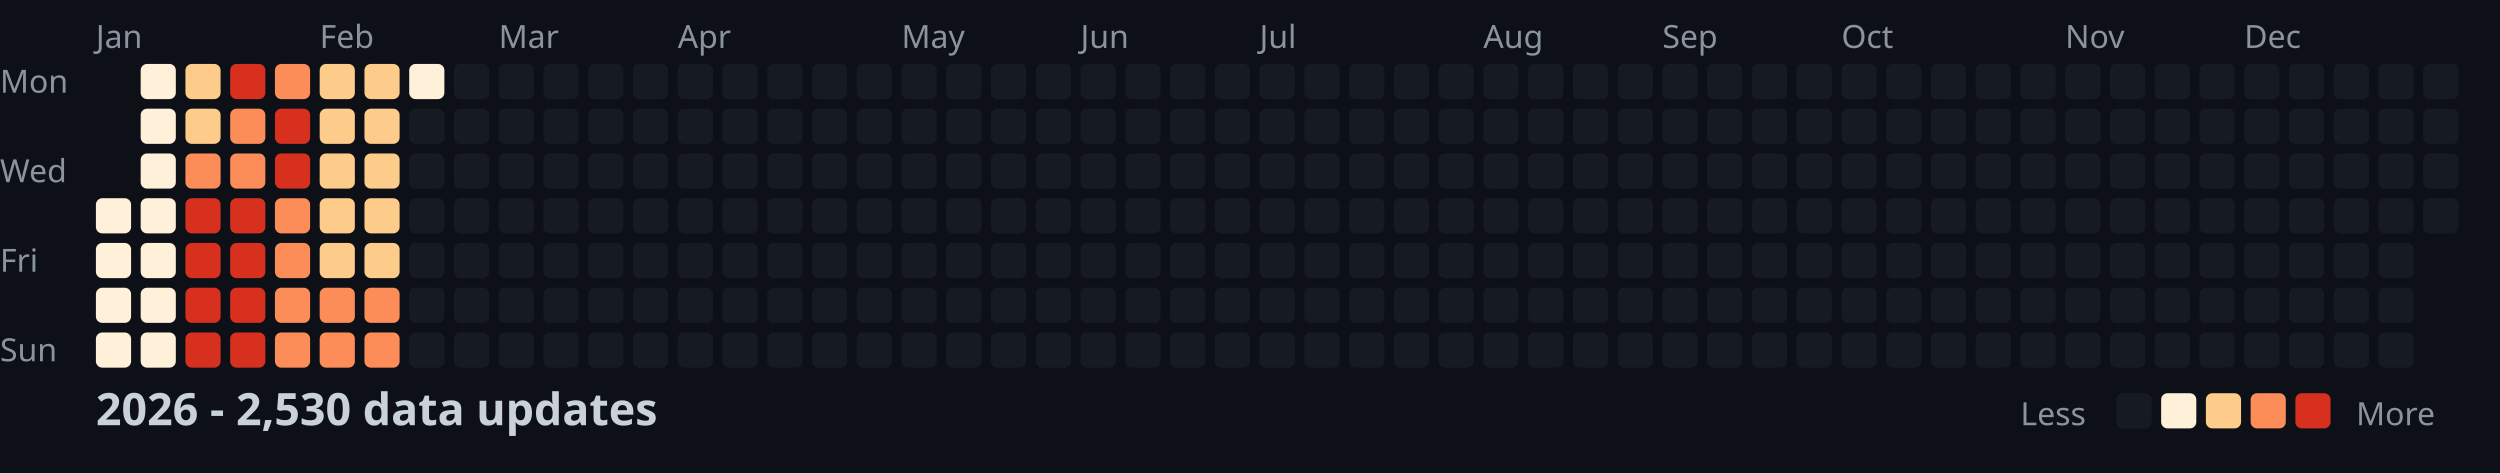
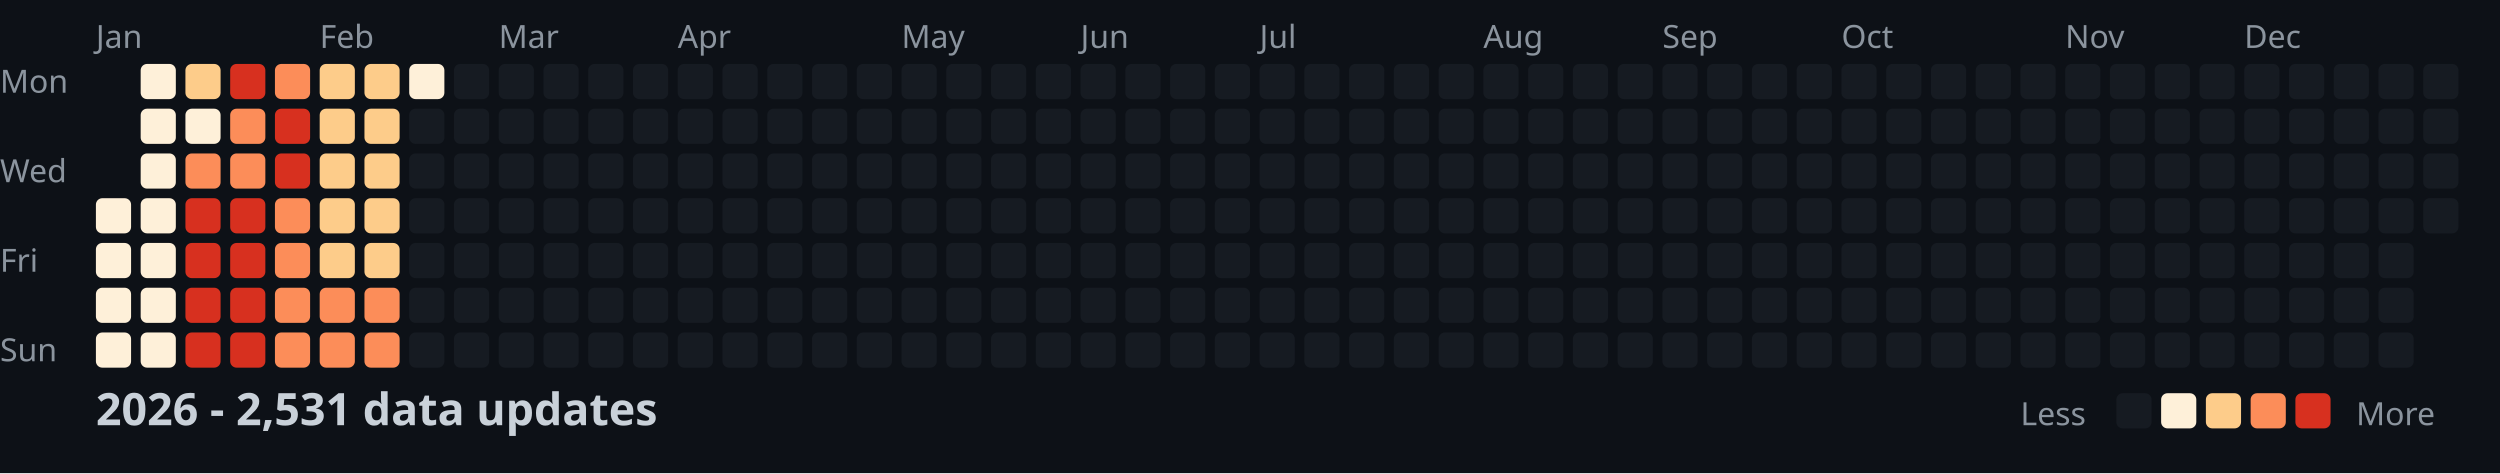
<svg xmlns="http://www.w3.org/2000/svg" width="782" height="148">
  <style>
    .month { font: 10px sans-serif; fill: #8b949e; }
    .day { font: 10px sans-serif; fill: #8b949e; }
    .title { font: bold 14px sans-serif; fill: #c9d1d9; }
    .legend { font: 10px sans-serif; fill: #8b949e; }
  </style>
  <rect width="100%" height="100%" fill="#0d1117" />
  <text x="0" y="29" class="day">Mon</text>
  <text x="0" y="57" class="day">Wed</text>
  <text x="0" y="85" class="day">Fri</text>
  <text x="0" y="113" class="day">Sun</text>
  <text x="30" y="15" class="month">Jan</text>
  <text x="100" y="15" class="month">Feb</text>
  <text x="156" y="15" class="month">Mar</text>
  <text x="212" y="15" class="month">Apr</text>
  <text x="282" y="15" class="month">May</text>
  <text x="338" y="15" class="month">Jun</text>
  <text x="394" y="15" class="month">Jul</text>
  <text x="464" y="15" class="month">Aug</text>
  <text x="520" y="15" class="month">Sep</text>
  <text x="576" y="15" class="month">Oct</text>
  <text x="646" y="15" class="month">Nov</text>
  <text x="702" y="15" class="month">Dec</text>
  <rect x="30" y="62" width="11" height="11" fill="#fef0d9" rx="2" />
  <rect x="30" y="76" width="11" height="11" fill="#fef0d9" rx="2" />
  <rect x="30" y="90" width="11" height="11" fill="#fef0d9" rx="2" />
  <rect x="30" y="104" width="11" height="11" fill="#fef0d9" rx="2" />
  <rect x="44" y="20" width="11" height="11" fill="#fef0d9" rx="2" />
  <rect x="44" y="34" width="11" height="11" fill="#fef0d9" rx="2" />
  <rect x="44" y="48" width="11" height="11" fill="#fef0d9" rx="2" />
  <rect x="44" y="62" width="11" height="11" fill="#fef0d9" rx="2" />
  <rect x="44" y="76" width="11" height="11" fill="#fef0d9" rx="2" />
  <rect x="44" y="90" width="11" height="11" fill="#fef0d9" rx="2" />
  <rect x="44" y="104" width="11" height="11" fill="#fef0d9" rx="2" />
  <rect x="58" y="20" width="11" height="11" fill="#fdcc8a" rx="2" />
-   <rect x="58" y="34" width="11" height="11" fill="#fdcc8a" rx="2" />
+   <rect x="58" y="34" width="11" height="11" fill="#fef0d9" rx="2" />
  <rect x="58" y="48" width="11" height="11" fill="#fc8d59" rx="2" />
  <rect x="58" y="62" width="11" height="11" fill="#d7301f" rx="2" />
  <rect x="58" y="76" width="11" height="11" fill="#d7301f" rx="2" />
  <rect x="58" y="90" width="11" height="11" fill="#d7301f" rx="2" />
  <rect x="58" y="104" width="11" height="11" fill="#d7301f" rx="2" />
  <rect x="72" y="20" width="11" height="11" fill="#d7301f" rx="2" />
  <rect x="72" y="34" width="11" height="11" fill="#fc8d59" rx="2" />
  <rect x="72" y="48" width="11" height="11" fill="#fc8d59" rx="2" />
  <rect x="72" y="62" width="11" height="11" fill="#d7301f" rx="2" />
  <rect x="72" y="76" width="11" height="11" fill="#d7301f" rx="2" />
  <rect x="72" y="90" width="11" height="11" fill="#d7301f" rx="2" />
  <rect x="72" y="104" width="11" height="11" fill="#d7301f" rx="2" />
  <rect x="86" y="20" width="11" height="11" fill="#fc8d59" rx="2" />
  <rect x="86" y="34" width="11" height="11" fill="#d7301f" rx="2" />
  <rect x="86" y="48" width="11" height="11" fill="#d7301f" rx="2" />
  <rect x="86" y="62" width="11" height="11" fill="#fc8d59" rx="2" />
  <rect x="86" y="76" width="11" height="11" fill="#fc8d59" rx="2" />
  <rect x="86" y="90" width="11" height="11" fill="#fc8d59" rx="2" />
  <rect x="86" y="104" width="11" height="11" fill="#fc8d59" rx="2" />
  <rect x="100" y="20" width="11" height="11" fill="#fdcc8a" rx="2" />
  <rect x="100" y="34" width="11" height="11" fill="#fdcc8a" rx="2" />
  <rect x="100" y="48" width="11" height="11" fill="#fdcc8a" rx="2" />
  <rect x="100" y="62" width="11" height="11" fill="#fdcc8a" rx="2" />
  <rect x="100" y="76" width="11" height="11" fill="#fdcc8a" rx="2" />
  <rect x="100" y="90" width="11" height="11" fill="#fc8d59" rx="2" />
  <rect x="100" y="104" width="11" height="11" fill="#fc8d59" rx="2" />
  <rect x="114" y="20" width="11" height="11" fill="#fdcc8a" rx="2" />
  <rect x="114" y="34" width="11" height="11" fill="#fdcc8a" rx="2" />
  <rect x="114" y="48" width="11" height="11" fill="#fdcc8a" rx="2" />
  <rect x="114" y="62" width="11" height="11" fill="#fdcc8a" rx="2" />
  <rect x="114" y="76" width="11" height="11" fill="#fdcc8a" rx="2" />
  <rect x="114" y="90" width="11" height="11" fill="#fc8d59" rx="2" />
  <rect x="114" y="104" width="11" height="11" fill="#fc8d59" rx="2" />
  <rect x="128" y="20" width="11" height="11" fill="#fef0d9" rx="2" />
  <rect x="128" y="34" width="11" height="11" fill="#161b22" rx="2" />
  <rect x="128" y="48" width="11" height="11" fill="#161b22" rx="2" />
  <rect x="128" y="62" width="11" height="11" fill="#161b22" rx="2" />
  <rect x="128" y="76" width="11" height="11" fill="#161b22" rx="2" />
  <rect x="128" y="90" width="11" height="11" fill="#161b22" rx="2" />
  <rect x="128" y="104" width="11" height="11" fill="#161b22" rx="2" />
  <rect x="142" y="20" width="11" height="11" fill="#161b22" rx="2" />
  <rect x="142" y="34" width="11" height="11" fill="#161b22" rx="2" />
  <rect x="142" y="48" width="11" height="11" fill="#161b22" rx="2" />
  <rect x="142" y="62" width="11" height="11" fill="#161b22" rx="2" />
  <rect x="142" y="76" width="11" height="11" fill="#161b22" rx="2" />
  <rect x="142" y="90" width="11" height="11" fill="#161b22" rx="2" />
  <rect x="142" y="104" width="11" height="11" fill="#161b22" rx="2" />
  <rect x="156" y="20" width="11" height="11" fill="#161b22" rx="2" />
  <rect x="156" y="34" width="11" height="11" fill="#161b22" rx="2" />
  <rect x="156" y="48" width="11" height="11" fill="#161b22" rx="2" />
  <rect x="156" y="62" width="11" height="11" fill="#161b22" rx="2" />
  <rect x="156" y="76" width="11" height="11" fill="#161b22" rx="2" />
  <rect x="156" y="90" width="11" height="11" fill="#161b22" rx="2" />
  <rect x="156" y="104" width="11" height="11" fill="#161b22" rx="2" />
  <rect x="170" y="20" width="11" height="11" fill="#161b22" rx="2" />
  <rect x="170" y="34" width="11" height="11" fill="#161b22" rx="2" />
  <rect x="170" y="48" width="11" height="11" fill="#161b22" rx="2" />
  <rect x="170" y="62" width="11" height="11" fill="#161b22" rx="2" />
  <rect x="170" y="76" width="11" height="11" fill="#161b22" rx="2" />
  <rect x="170" y="90" width="11" height="11" fill="#161b22" rx="2" />
  <rect x="170" y="104" width="11" height="11" fill="#161b22" rx="2" />
  <rect x="184" y="20" width="11" height="11" fill="#161b22" rx="2" />
  <rect x="184" y="34" width="11" height="11" fill="#161b22" rx="2" />
  <rect x="184" y="48" width="11" height="11" fill="#161b22" rx="2" />
  <rect x="184" y="62" width="11" height="11" fill="#161b22" rx="2" />
  <rect x="184" y="76" width="11" height="11" fill="#161b22" rx="2" />
  <rect x="184" y="90" width="11" height="11" fill="#161b22" rx="2" />
  <rect x="184" y="104" width="11" height="11" fill="#161b22" rx="2" />
  <rect x="198" y="20" width="11" height="11" fill="#161b22" rx="2" />
  <rect x="198" y="34" width="11" height="11" fill="#161b22" rx="2" />
  <rect x="198" y="48" width="11" height="11" fill="#161b22" rx="2" />
  <rect x="198" y="62" width="11" height="11" fill="#161b22" rx="2" />
  <rect x="198" y="76" width="11" height="11" fill="#161b22" rx="2" />
  <rect x="198" y="90" width="11" height="11" fill="#161b22" rx="2" />
  <rect x="198" y="104" width="11" height="11" fill="#161b22" rx="2" />
  <rect x="212" y="20" width="11" height="11" fill="#161b22" rx="2" />
  <rect x="212" y="34" width="11" height="11" fill="#161b22" rx="2" />
  <rect x="212" y="48" width="11" height="11" fill="#161b22" rx="2" />
  <rect x="212" y="62" width="11" height="11" fill="#161b22" rx="2" />
  <rect x="212" y="76" width="11" height="11" fill="#161b22" rx="2" />
  <rect x="212" y="90" width="11" height="11" fill="#161b22" rx="2" />
  <rect x="212" y="104" width="11" height="11" fill="#161b22" rx="2" />
  <rect x="226" y="20" width="11" height="11" fill="#161b22" rx="2" />
  <rect x="226" y="34" width="11" height="11" fill="#161b22" rx="2" />
  <rect x="226" y="48" width="11" height="11" fill="#161b22" rx="2" />
  <rect x="226" y="62" width="11" height="11" fill="#161b22" rx="2" />
  <rect x="226" y="76" width="11" height="11" fill="#161b22" rx="2" />
  <rect x="226" y="90" width="11" height="11" fill="#161b22" rx="2" />
  <rect x="226" y="104" width="11" height="11" fill="#161b22" rx="2" />
  <rect x="240" y="20" width="11" height="11" fill="#161b22" rx="2" />
  <rect x="240" y="34" width="11" height="11" fill="#161b22" rx="2" />
  <rect x="240" y="48" width="11" height="11" fill="#161b22" rx="2" />
  <rect x="240" y="62" width="11" height="11" fill="#161b22" rx="2" />
  <rect x="240" y="76" width="11" height="11" fill="#161b22" rx="2" />
  <rect x="240" y="90" width="11" height="11" fill="#161b22" rx="2" />
  <rect x="240" y="104" width="11" height="11" fill="#161b22" rx="2" />
  <rect x="254" y="20" width="11" height="11" fill="#161b22" rx="2" />
  <rect x="254" y="34" width="11" height="11" fill="#161b22" rx="2" />
  <rect x="254" y="48" width="11" height="11" fill="#161b22" rx="2" />
  <rect x="254" y="62" width="11" height="11" fill="#161b22" rx="2" />
  <rect x="254" y="76" width="11" height="11" fill="#161b22" rx="2" />
  <rect x="254" y="90" width="11" height="11" fill="#161b22" rx="2" />
  <rect x="254" y="104" width="11" height="11" fill="#161b22" rx="2" />
  <rect x="268" y="20" width="11" height="11" fill="#161b22" rx="2" />
  <rect x="268" y="34" width="11" height="11" fill="#161b22" rx="2" />
  <rect x="268" y="48" width="11" height="11" fill="#161b22" rx="2" />
  <rect x="268" y="62" width="11" height="11" fill="#161b22" rx="2" />
  <rect x="268" y="76" width="11" height="11" fill="#161b22" rx="2" />
  <rect x="268" y="90" width="11" height="11" fill="#161b22" rx="2" />
  <rect x="268" y="104" width="11" height="11" fill="#161b22" rx="2" />
  <rect x="282" y="20" width="11" height="11" fill="#161b22" rx="2" />
  <rect x="282" y="34" width="11" height="11" fill="#161b22" rx="2" />
  <rect x="282" y="48" width="11" height="11" fill="#161b22" rx="2" />
  <rect x="282" y="62" width="11" height="11" fill="#161b22" rx="2" />
  <rect x="282" y="76" width="11" height="11" fill="#161b22" rx="2" />
  <rect x="282" y="90" width="11" height="11" fill="#161b22" rx="2" />
  <rect x="282" y="104" width="11" height="11" fill="#161b22" rx="2" />
  <rect x="296" y="20" width="11" height="11" fill="#161b22" rx="2" />
  <rect x="296" y="34" width="11" height="11" fill="#161b22" rx="2" />
  <rect x="296" y="48" width="11" height="11" fill="#161b22" rx="2" />
  <rect x="296" y="62" width="11" height="11" fill="#161b22" rx="2" />
  <rect x="296" y="76" width="11" height="11" fill="#161b22" rx="2" />
  <rect x="296" y="90" width="11" height="11" fill="#161b22" rx="2" />
  <rect x="296" y="104" width="11" height="11" fill="#161b22" rx="2" />
  <rect x="310" y="20" width="11" height="11" fill="#161b22" rx="2" />
  <rect x="310" y="34" width="11" height="11" fill="#161b22" rx="2" />
  <rect x="310" y="48" width="11" height="11" fill="#161b22" rx="2" />
  <rect x="310" y="62" width="11" height="11" fill="#161b22" rx="2" />
  <rect x="310" y="76" width="11" height="11" fill="#161b22" rx="2" />
  <rect x="310" y="90" width="11" height="11" fill="#161b22" rx="2" />
  <rect x="310" y="104" width="11" height="11" fill="#161b22" rx="2" />
  <rect x="324" y="20" width="11" height="11" fill="#161b22" rx="2" />
  <rect x="324" y="34" width="11" height="11" fill="#161b22" rx="2" />
  <rect x="324" y="48" width="11" height="11" fill="#161b22" rx="2" />
  <rect x="324" y="62" width="11" height="11" fill="#161b22" rx="2" />
  <rect x="324" y="76" width="11" height="11" fill="#161b22" rx="2" />
  <rect x="324" y="90" width="11" height="11" fill="#161b22" rx="2" />
  <rect x="324" y="104" width="11" height="11" fill="#161b22" rx="2" />
  <rect x="338" y="20" width="11" height="11" fill="#161b22" rx="2" />
  <rect x="338" y="34" width="11" height="11" fill="#161b22" rx="2" />
  <rect x="338" y="48" width="11" height="11" fill="#161b22" rx="2" />
  <rect x="338" y="62" width="11" height="11" fill="#161b22" rx="2" />
  <rect x="338" y="76" width="11" height="11" fill="#161b22" rx="2" />
  <rect x="338" y="90" width="11" height="11" fill="#161b22" rx="2" />
  <rect x="338" y="104" width="11" height="11" fill="#161b22" rx="2" />
  <rect x="352" y="20" width="11" height="11" fill="#161b22" rx="2" />
  <rect x="352" y="34" width="11" height="11" fill="#161b22" rx="2" />
  <rect x="352" y="48" width="11" height="11" fill="#161b22" rx="2" />
  <rect x="352" y="62" width="11" height="11" fill="#161b22" rx="2" />
  <rect x="352" y="76" width="11" height="11" fill="#161b22" rx="2" />
  <rect x="352" y="90" width="11" height="11" fill="#161b22" rx="2" />
  <rect x="352" y="104" width="11" height="11" fill="#161b22" rx="2" />
  <rect x="366" y="20" width="11" height="11" fill="#161b22" rx="2" />
  <rect x="366" y="34" width="11" height="11" fill="#161b22" rx="2" />
  <rect x="366" y="48" width="11" height="11" fill="#161b22" rx="2" />
  <rect x="366" y="62" width="11" height="11" fill="#161b22" rx="2" />
  <rect x="366" y="76" width="11" height="11" fill="#161b22" rx="2" />
  <rect x="366" y="90" width="11" height="11" fill="#161b22" rx="2" />
  <rect x="366" y="104" width="11" height="11" fill="#161b22" rx="2" />
  <rect x="380" y="20" width="11" height="11" fill="#161b22" rx="2" />
  <rect x="380" y="34" width="11" height="11" fill="#161b22" rx="2" />
  <rect x="380" y="48" width="11" height="11" fill="#161b22" rx="2" />
  <rect x="380" y="62" width="11" height="11" fill="#161b22" rx="2" />
  <rect x="380" y="76" width="11" height="11" fill="#161b22" rx="2" />
  <rect x="380" y="90" width="11" height="11" fill="#161b22" rx="2" />
  <rect x="380" y="104" width="11" height="11" fill="#161b22" rx="2" />
  <rect x="394" y="20" width="11" height="11" fill="#161b22" rx="2" />
  <rect x="394" y="34" width="11" height="11" fill="#161b22" rx="2" />
  <rect x="394" y="48" width="11" height="11" fill="#161b22" rx="2" />
  <rect x="394" y="62" width="11" height="11" fill="#161b22" rx="2" />
  <rect x="394" y="76" width="11" height="11" fill="#161b22" rx="2" />
  <rect x="394" y="90" width="11" height="11" fill="#161b22" rx="2" />
  <rect x="394" y="104" width="11" height="11" fill="#161b22" rx="2" />
  <rect x="408" y="20" width="11" height="11" fill="#161b22" rx="2" />
  <rect x="408" y="34" width="11" height="11" fill="#161b22" rx="2" />
  <rect x="408" y="48" width="11" height="11" fill="#161b22" rx="2" />
  <rect x="408" y="62" width="11" height="11" fill="#161b22" rx="2" />
  <rect x="408" y="76" width="11" height="11" fill="#161b22" rx="2" />
  <rect x="408" y="90" width="11" height="11" fill="#161b22" rx="2" />
  <rect x="408" y="104" width="11" height="11" fill="#161b22" rx="2" />
  <rect x="422" y="20" width="11" height="11" fill="#161b22" rx="2" />
  <rect x="422" y="34" width="11" height="11" fill="#161b22" rx="2" />
  <rect x="422" y="48" width="11" height="11" fill="#161b22" rx="2" />
  <rect x="422" y="62" width="11" height="11" fill="#161b22" rx="2" />
  <rect x="422" y="76" width="11" height="11" fill="#161b22" rx="2" />
  <rect x="422" y="90" width="11" height="11" fill="#161b22" rx="2" />
  <rect x="422" y="104" width="11" height="11" fill="#161b22" rx="2" />
  <rect x="436" y="20" width="11" height="11" fill="#161b22" rx="2" />
  <rect x="436" y="34" width="11" height="11" fill="#161b22" rx="2" />
  <rect x="436" y="48" width="11" height="11" fill="#161b22" rx="2" />
  <rect x="436" y="62" width="11" height="11" fill="#161b22" rx="2" />
  <rect x="436" y="76" width="11" height="11" fill="#161b22" rx="2" />
  <rect x="436" y="90" width="11" height="11" fill="#161b22" rx="2" />
  <rect x="436" y="104" width="11" height="11" fill="#161b22" rx="2" />
  <rect x="450" y="20" width="11" height="11" fill="#161b22" rx="2" />
  <rect x="450" y="34" width="11" height="11" fill="#161b22" rx="2" />
  <rect x="450" y="48" width="11" height="11" fill="#161b22" rx="2" />
  <rect x="450" y="62" width="11" height="11" fill="#161b22" rx="2" />
  <rect x="450" y="76" width="11" height="11" fill="#161b22" rx="2" />
  <rect x="450" y="90" width="11" height="11" fill="#161b22" rx="2" />
  <rect x="450" y="104" width="11" height="11" fill="#161b22" rx="2" />
  <rect x="464" y="20" width="11" height="11" fill="#161b22" rx="2" />
  <rect x="464" y="34" width="11" height="11" fill="#161b22" rx="2" />
  <rect x="464" y="48" width="11" height="11" fill="#161b22" rx="2" />
  <rect x="464" y="62" width="11" height="11" fill="#161b22" rx="2" />
  <rect x="464" y="76" width="11" height="11" fill="#161b22" rx="2" />
  <rect x="464" y="90" width="11" height="11" fill="#161b22" rx="2" />
  <rect x="464" y="104" width="11" height="11" fill="#161b22" rx="2" />
  <rect x="478" y="20" width="11" height="11" fill="#161b22" rx="2" />
  <rect x="478" y="34" width="11" height="11" fill="#161b22" rx="2" />
  <rect x="478" y="48" width="11" height="11" fill="#161b22" rx="2" />
  <rect x="478" y="62" width="11" height="11" fill="#161b22" rx="2" />
  <rect x="478" y="76" width="11" height="11" fill="#161b22" rx="2" />
  <rect x="478" y="90" width="11" height="11" fill="#161b22" rx="2" />
  <rect x="478" y="104" width="11" height="11" fill="#161b22" rx="2" />
  <rect x="492" y="20" width="11" height="11" fill="#161b22" rx="2" />
  <rect x="492" y="34" width="11" height="11" fill="#161b22" rx="2" />
  <rect x="492" y="48" width="11" height="11" fill="#161b22" rx="2" />
  <rect x="492" y="62" width="11" height="11" fill="#161b22" rx="2" />
  <rect x="492" y="76" width="11" height="11" fill="#161b22" rx="2" />
  <rect x="492" y="90" width="11" height="11" fill="#161b22" rx="2" />
  <rect x="492" y="104" width="11" height="11" fill="#161b22" rx="2" />
  <rect x="506" y="20" width="11" height="11" fill="#161b22" rx="2" />
  <rect x="506" y="34" width="11" height="11" fill="#161b22" rx="2" />
  <rect x="506" y="48" width="11" height="11" fill="#161b22" rx="2" />
  <rect x="506" y="62" width="11" height="11" fill="#161b22" rx="2" />
  <rect x="506" y="76" width="11" height="11" fill="#161b22" rx="2" />
  <rect x="506" y="90" width="11" height="11" fill="#161b22" rx="2" />
  <rect x="506" y="104" width="11" height="11" fill="#161b22" rx="2" />
  <rect x="520" y="20" width="11" height="11" fill="#161b22" rx="2" />
  <rect x="520" y="34" width="11" height="11" fill="#161b22" rx="2" />
  <rect x="520" y="48" width="11" height="11" fill="#161b22" rx="2" />
  <rect x="520" y="62" width="11" height="11" fill="#161b22" rx="2" />
  <rect x="520" y="76" width="11" height="11" fill="#161b22" rx="2" />
  <rect x="520" y="90" width="11" height="11" fill="#161b22" rx="2" />
  <rect x="520" y="104" width="11" height="11" fill="#161b22" rx="2" />
  <rect x="534" y="20" width="11" height="11" fill="#161b22" rx="2" />
  <rect x="534" y="34" width="11" height="11" fill="#161b22" rx="2" />
  <rect x="534" y="48" width="11" height="11" fill="#161b22" rx="2" />
  <rect x="534" y="62" width="11" height="11" fill="#161b22" rx="2" />
  <rect x="534" y="76" width="11" height="11" fill="#161b22" rx="2" />
  <rect x="534" y="90" width="11" height="11" fill="#161b22" rx="2" />
  <rect x="534" y="104" width="11" height="11" fill="#161b22" rx="2" />
  <rect x="548" y="20" width="11" height="11" fill="#161b22" rx="2" />
  <rect x="548" y="34" width="11" height="11" fill="#161b22" rx="2" />
  <rect x="548" y="48" width="11" height="11" fill="#161b22" rx="2" />
  <rect x="548" y="62" width="11" height="11" fill="#161b22" rx="2" />
  <rect x="548" y="76" width="11" height="11" fill="#161b22" rx="2" />
  <rect x="548" y="90" width="11" height="11" fill="#161b22" rx="2" />
  <rect x="548" y="104" width="11" height="11" fill="#161b22" rx="2" />
  <rect x="562" y="20" width="11" height="11" fill="#161b22" rx="2" />
  <rect x="562" y="34" width="11" height="11" fill="#161b22" rx="2" />
  <rect x="562" y="48" width="11" height="11" fill="#161b22" rx="2" />
  <rect x="562" y="62" width="11" height="11" fill="#161b22" rx="2" />
  <rect x="562" y="76" width="11" height="11" fill="#161b22" rx="2" />
  <rect x="562" y="90" width="11" height="11" fill="#161b22" rx="2" />
  <rect x="562" y="104" width="11" height="11" fill="#161b22" rx="2" />
  <rect x="576" y="20" width="11" height="11" fill="#161b22" rx="2" />
  <rect x="576" y="34" width="11" height="11" fill="#161b22" rx="2" />
  <rect x="576" y="48" width="11" height="11" fill="#161b22" rx="2" />
  <rect x="576" y="62" width="11" height="11" fill="#161b22" rx="2" />
  <rect x="576" y="76" width="11" height="11" fill="#161b22" rx="2" />
  <rect x="576" y="90" width="11" height="11" fill="#161b22" rx="2" />
  <rect x="576" y="104" width="11" height="11" fill="#161b22" rx="2" />
  <rect x="590" y="20" width="11" height="11" fill="#161b22" rx="2" />
  <rect x="590" y="34" width="11" height="11" fill="#161b22" rx="2" />
  <rect x="590" y="48" width="11" height="11" fill="#161b22" rx="2" />
  <rect x="590" y="62" width="11" height="11" fill="#161b22" rx="2" />
  <rect x="590" y="76" width="11" height="11" fill="#161b22" rx="2" />
  <rect x="590" y="90" width="11" height="11" fill="#161b22" rx="2" />
  <rect x="590" y="104" width="11" height="11" fill="#161b22" rx="2" />
  <rect x="604" y="20" width="11" height="11" fill="#161b22" rx="2" />
  <rect x="604" y="34" width="11" height="11" fill="#161b22" rx="2" />
  <rect x="604" y="48" width="11" height="11" fill="#161b22" rx="2" />
  <rect x="604" y="62" width="11" height="11" fill="#161b22" rx="2" />
  <rect x="604" y="76" width="11" height="11" fill="#161b22" rx="2" />
  <rect x="604" y="90" width="11" height="11" fill="#161b22" rx="2" />
  <rect x="604" y="104" width="11" height="11" fill="#161b22" rx="2" />
  <rect x="618" y="20" width="11" height="11" fill="#161b22" rx="2" />
  <rect x="618" y="34" width="11" height="11" fill="#161b22" rx="2" />
  <rect x="618" y="48" width="11" height="11" fill="#161b22" rx="2" />
  <rect x="618" y="62" width="11" height="11" fill="#161b22" rx="2" />
  <rect x="618" y="76" width="11" height="11" fill="#161b22" rx="2" />
  <rect x="618" y="90" width="11" height="11" fill="#161b22" rx="2" />
  <rect x="618" y="104" width="11" height="11" fill="#161b22" rx="2" />
  <rect x="632" y="20" width="11" height="11" fill="#161b22" rx="2" />
  <rect x="632" y="34" width="11" height="11" fill="#161b22" rx="2" />
  <rect x="632" y="48" width="11" height="11" fill="#161b22" rx="2" />
  <rect x="632" y="62" width="11" height="11" fill="#161b22" rx="2" />
  <rect x="632" y="76" width="11" height="11" fill="#161b22" rx="2" />
  <rect x="632" y="90" width="11" height="11" fill="#161b22" rx="2" />
  <rect x="632" y="104" width="11" height="11" fill="#161b22" rx="2" />
  <rect x="646" y="20" width="11" height="11" fill="#161b22" rx="2" />
  <rect x="646" y="34" width="11" height="11" fill="#161b22" rx="2" />
  <rect x="646" y="48" width="11" height="11" fill="#161b22" rx="2" />
  <rect x="646" y="62" width="11" height="11" fill="#161b22" rx="2" />
  <rect x="646" y="76" width="11" height="11" fill="#161b22" rx="2" />
  <rect x="646" y="90" width="11" height="11" fill="#161b22" rx="2" />
  <rect x="646" y="104" width="11" height="11" fill="#161b22" rx="2" />
  <rect x="660" y="20" width="11" height="11" fill="#161b22" rx="2" />
  <rect x="660" y="34" width="11" height="11" fill="#161b22" rx="2" />
  <rect x="660" y="48" width="11" height="11" fill="#161b22" rx="2" />
  <rect x="660" y="62" width="11" height="11" fill="#161b22" rx="2" />
  <rect x="660" y="76" width="11" height="11" fill="#161b22" rx="2" />
  <rect x="660" y="90" width="11" height="11" fill="#161b22" rx="2" />
  <rect x="660" y="104" width="11" height="11" fill="#161b22" rx="2" />
  <rect x="674" y="20" width="11" height="11" fill="#161b22" rx="2" />
  <rect x="674" y="34" width="11" height="11" fill="#161b22" rx="2" />
  <rect x="674" y="48" width="11" height="11" fill="#161b22" rx="2" />
  <rect x="674" y="62" width="11" height="11" fill="#161b22" rx="2" />
  <rect x="674" y="76" width="11" height="11" fill="#161b22" rx="2" />
  <rect x="674" y="90" width="11" height="11" fill="#161b22" rx="2" />
  <rect x="674" y="104" width="11" height="11" fill="#161b22" rx="2" />
  <rect x="688" y="20" width="11" height="11" fill="#161b22" rx="2" />
  <rect x="688" y="34" width="11" height="11" fill="#161b22" rx="2" />
  <rect x="688" y="48" width="11" height="11" fill="#161b22" rx="2" />
  <rect x="688" y="62" width="11" height="11" fill="#161b22" rx="2" />
  <rect x="688" y="76" width="11" height="11" fill="#161b22" rx="2" />
  <rect x="688" y="90" width="11" height="11" fill="#161b22" rx="2" />
  <rect x="688" y="104" width="11" height="11" fill="#161b22" rx="2" />
  <rect x="702" y="20" width="11" height="11" fill="#161b22" rx="2" />
  <rect x="702" y="34" width="11" height="11" fill="#161b22" rx="2" />
  <rect x="702" y="48" width="11" height="11" fill="#161b22" rx="2" />
  <rect x="702" y="62" width="11" height="11" fill="#161b22" rx="2" />
  <rect x="702" y="76" width="11" height="11" fill="#161b22" rx="2" />
  <rect x="702" y="90" width="11" height="11" fill="#161b22" rx="2" />
  <rect x="702" y="104" width="11" height="11" fill="#161b22" rx="2" />
  <rect x="716" y="20" width="11" height="11" fill="#161b22" rx="2" />
  <rect x="716" y="34" width="11" height="11" fill="#161b22" rx="2" />
  <rect x="716" y="48" width="11" height="11" fill="#161b22" rx="2" />
  <rect x="716" y="62" width="11" height="11" fill="#161b22" rx="2" />
  <rect x="716" y="76" width="11" height="11" fill="#161b22" rx="2" />
  <rect x="716" y="90" width="11" height="11" fill="#161b22" rx="2" />
  <rect x="716" y="104" width="11" height="11" fill="#161b22" rx="2" />
  <rect x="730" y="20" width="11" height="11" fill="#161b22" rx="2" />
  <rect x="730" y="34" width="11" height="11" fill="#161b22" rx="2" />
  <rect x="730" y="48" width="11" height="11" fill="#161b22" rx="2" />
  <rect x="730" y="62" width="11" height="11" fill="#161b22" rx="2" />
  <rect x="730" y="76" width="11" height="11" fill="#161b22" rx="2" />
  <rect x="730" y="90" width="11" height="11" fill="#161b22" rx="2" />
  <rect x="730" y="104" width="11" height="11" fill="#161b22" rx="2" />
  <rect x="744" y="20" width="11" height="11" fill="#161b22" rx="2" />
  <rect x="744" y="34" width="11" height="11" fill="#161b22" rx="2" />
  <rect x="744" y="48" width="11" height="11" fill="#161b22" rx="2" />
  <rect x="744" y="62" width="11" height="11" fill="#161b22" rx="2" />
  <rect x="744" y="76" width="11" height="11" fill="#161b22" rx="2" />
  <rect x="744" y="90" width="11" height="11" fill="#161b22" rx="2" />
  <rect x="744" y="104" width="11" height="11" fill="#161b22" rx="2" />
  <rect x="758" y="20" width="11" height="11" fill="#161b22" rx="2" />
  <rect x="758" y="34" width="11" height="11" fill="#161b22" rx="2" />
  <rect x="758" y="48" width="11" height="11" fill="#161b22" rx="2" />
  <rect x="758" y="62" width="11" height="11" fill="#161b22" rx="2" />
-   <text x="30" y="133" class="title">2026 - 2,530 data updates</text>
+   <text x="30" y="133" class="title">2026 - 2,531 data updates</text>
  <text x="632" y="133" class="legend">Less</text>
  <rect x="662" y="123" width="11" height="11" fill="#161b22" rx="2" />
  <rect x="676" y="123" width="11" height="11" fill="#fef0d9" rx="2" />
  <rect x="690" y="123" width="11" height="11" fill="#fdcc8a" rx="2" />
  <rect x="704" y="123" width="11" height="11" fill="#fc8d59" rx="2" />
  <rect x="718" y="123" width="11" height="11" fill="#d7301f" rx="2" />
  <text x="737" y="133" class="legend">More</text>
</svg>
